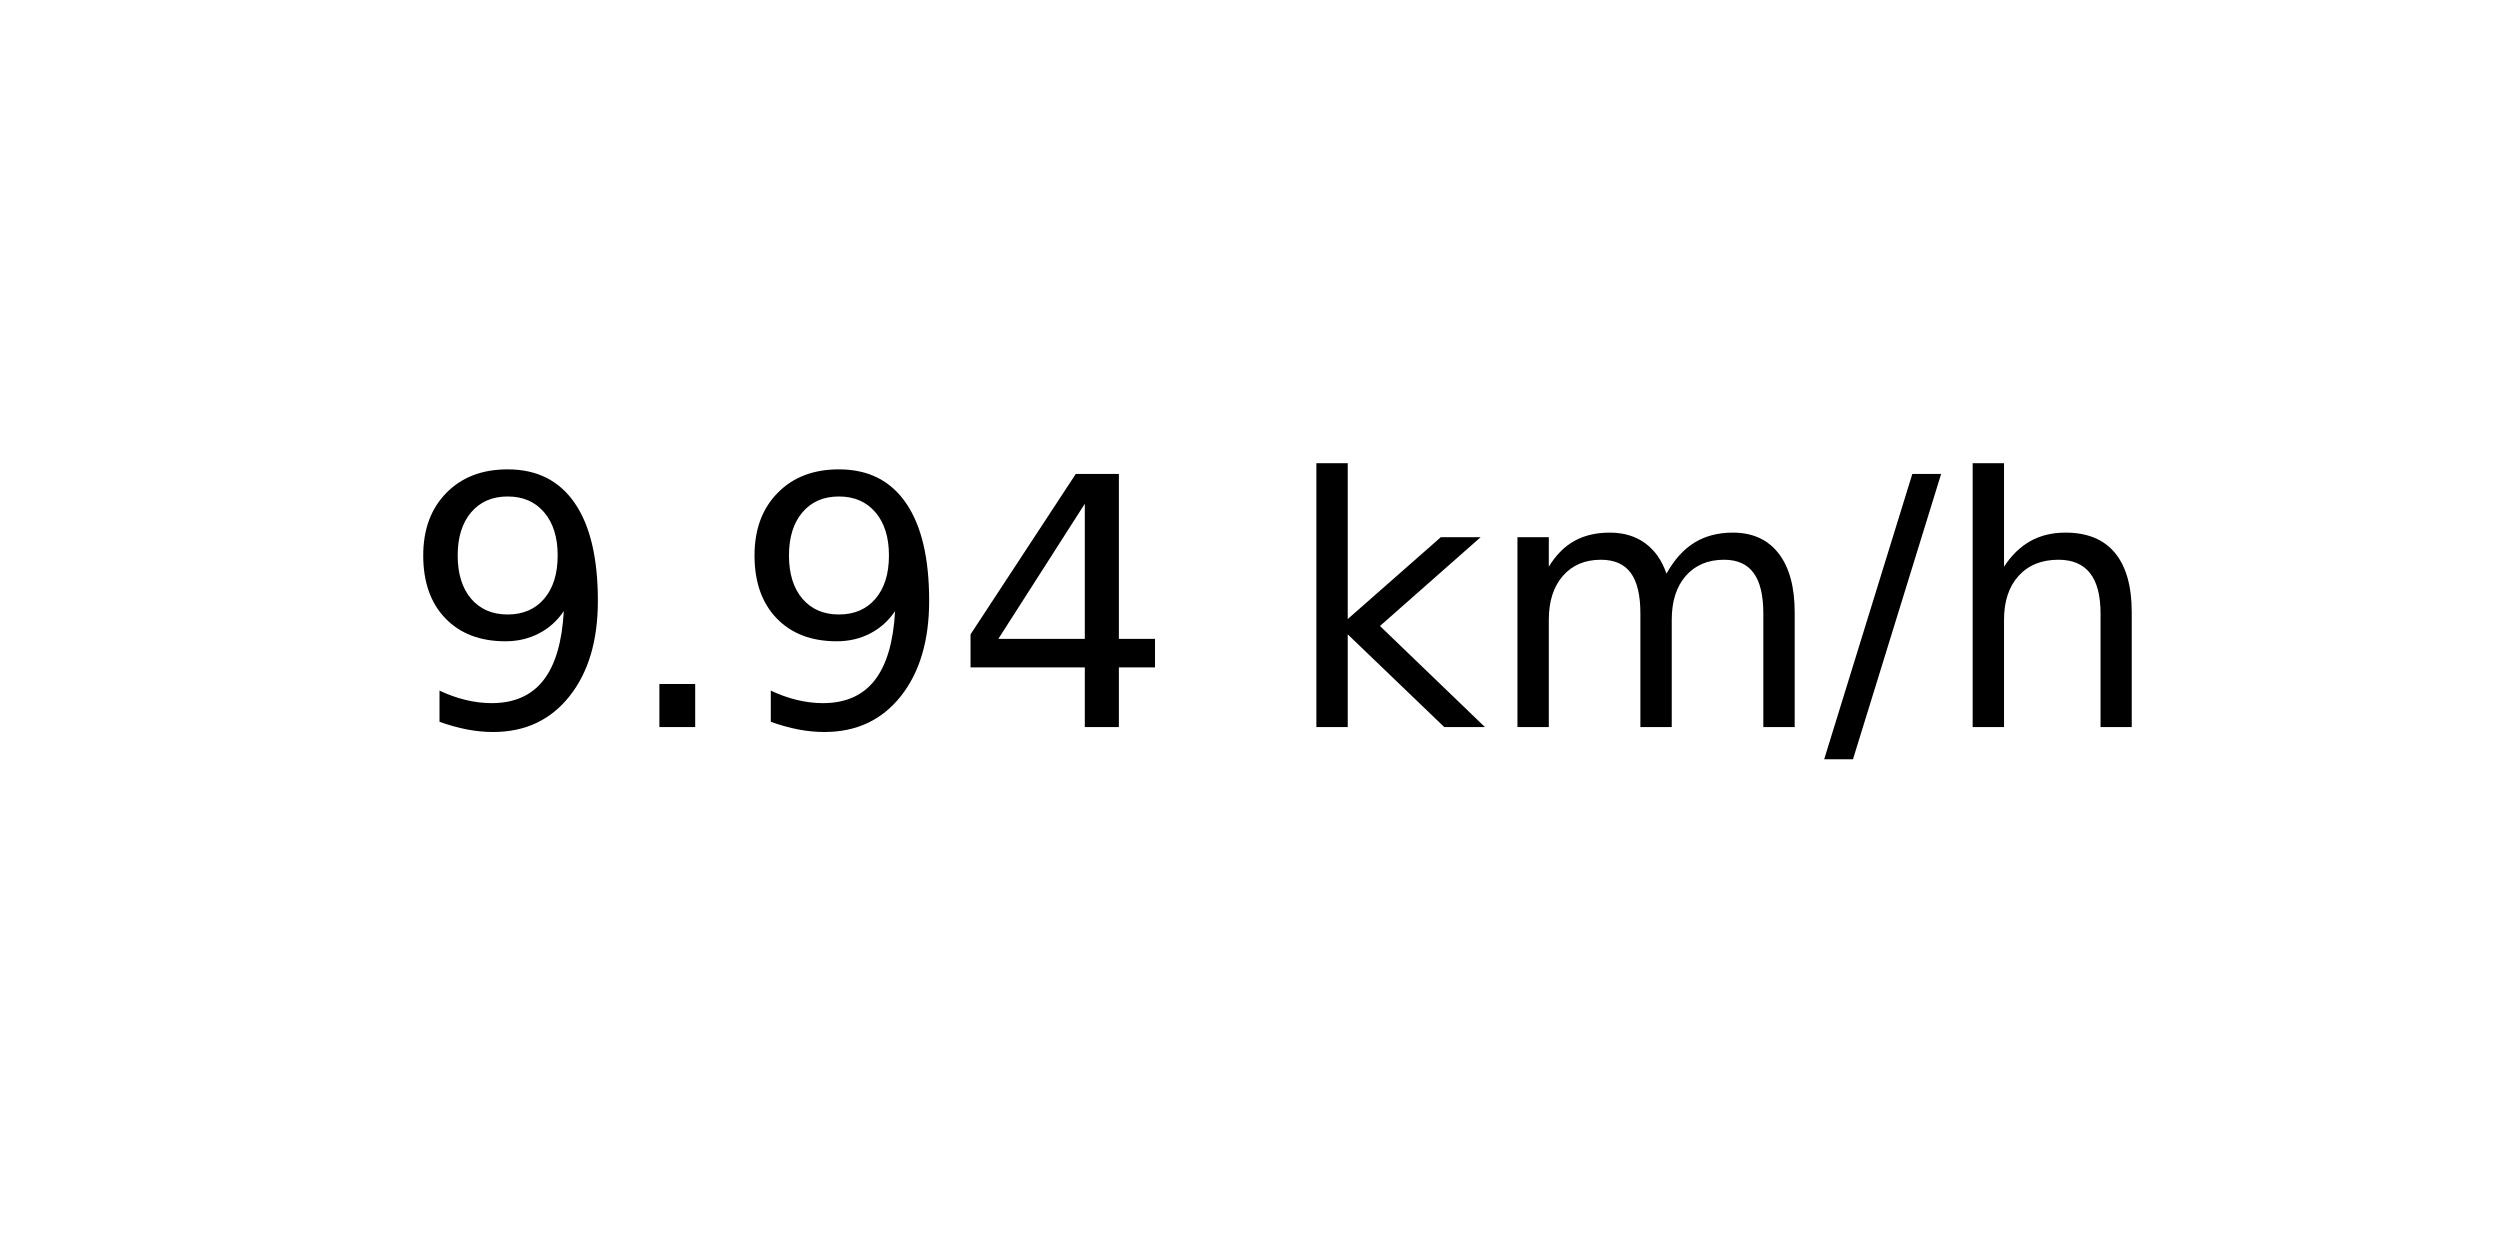
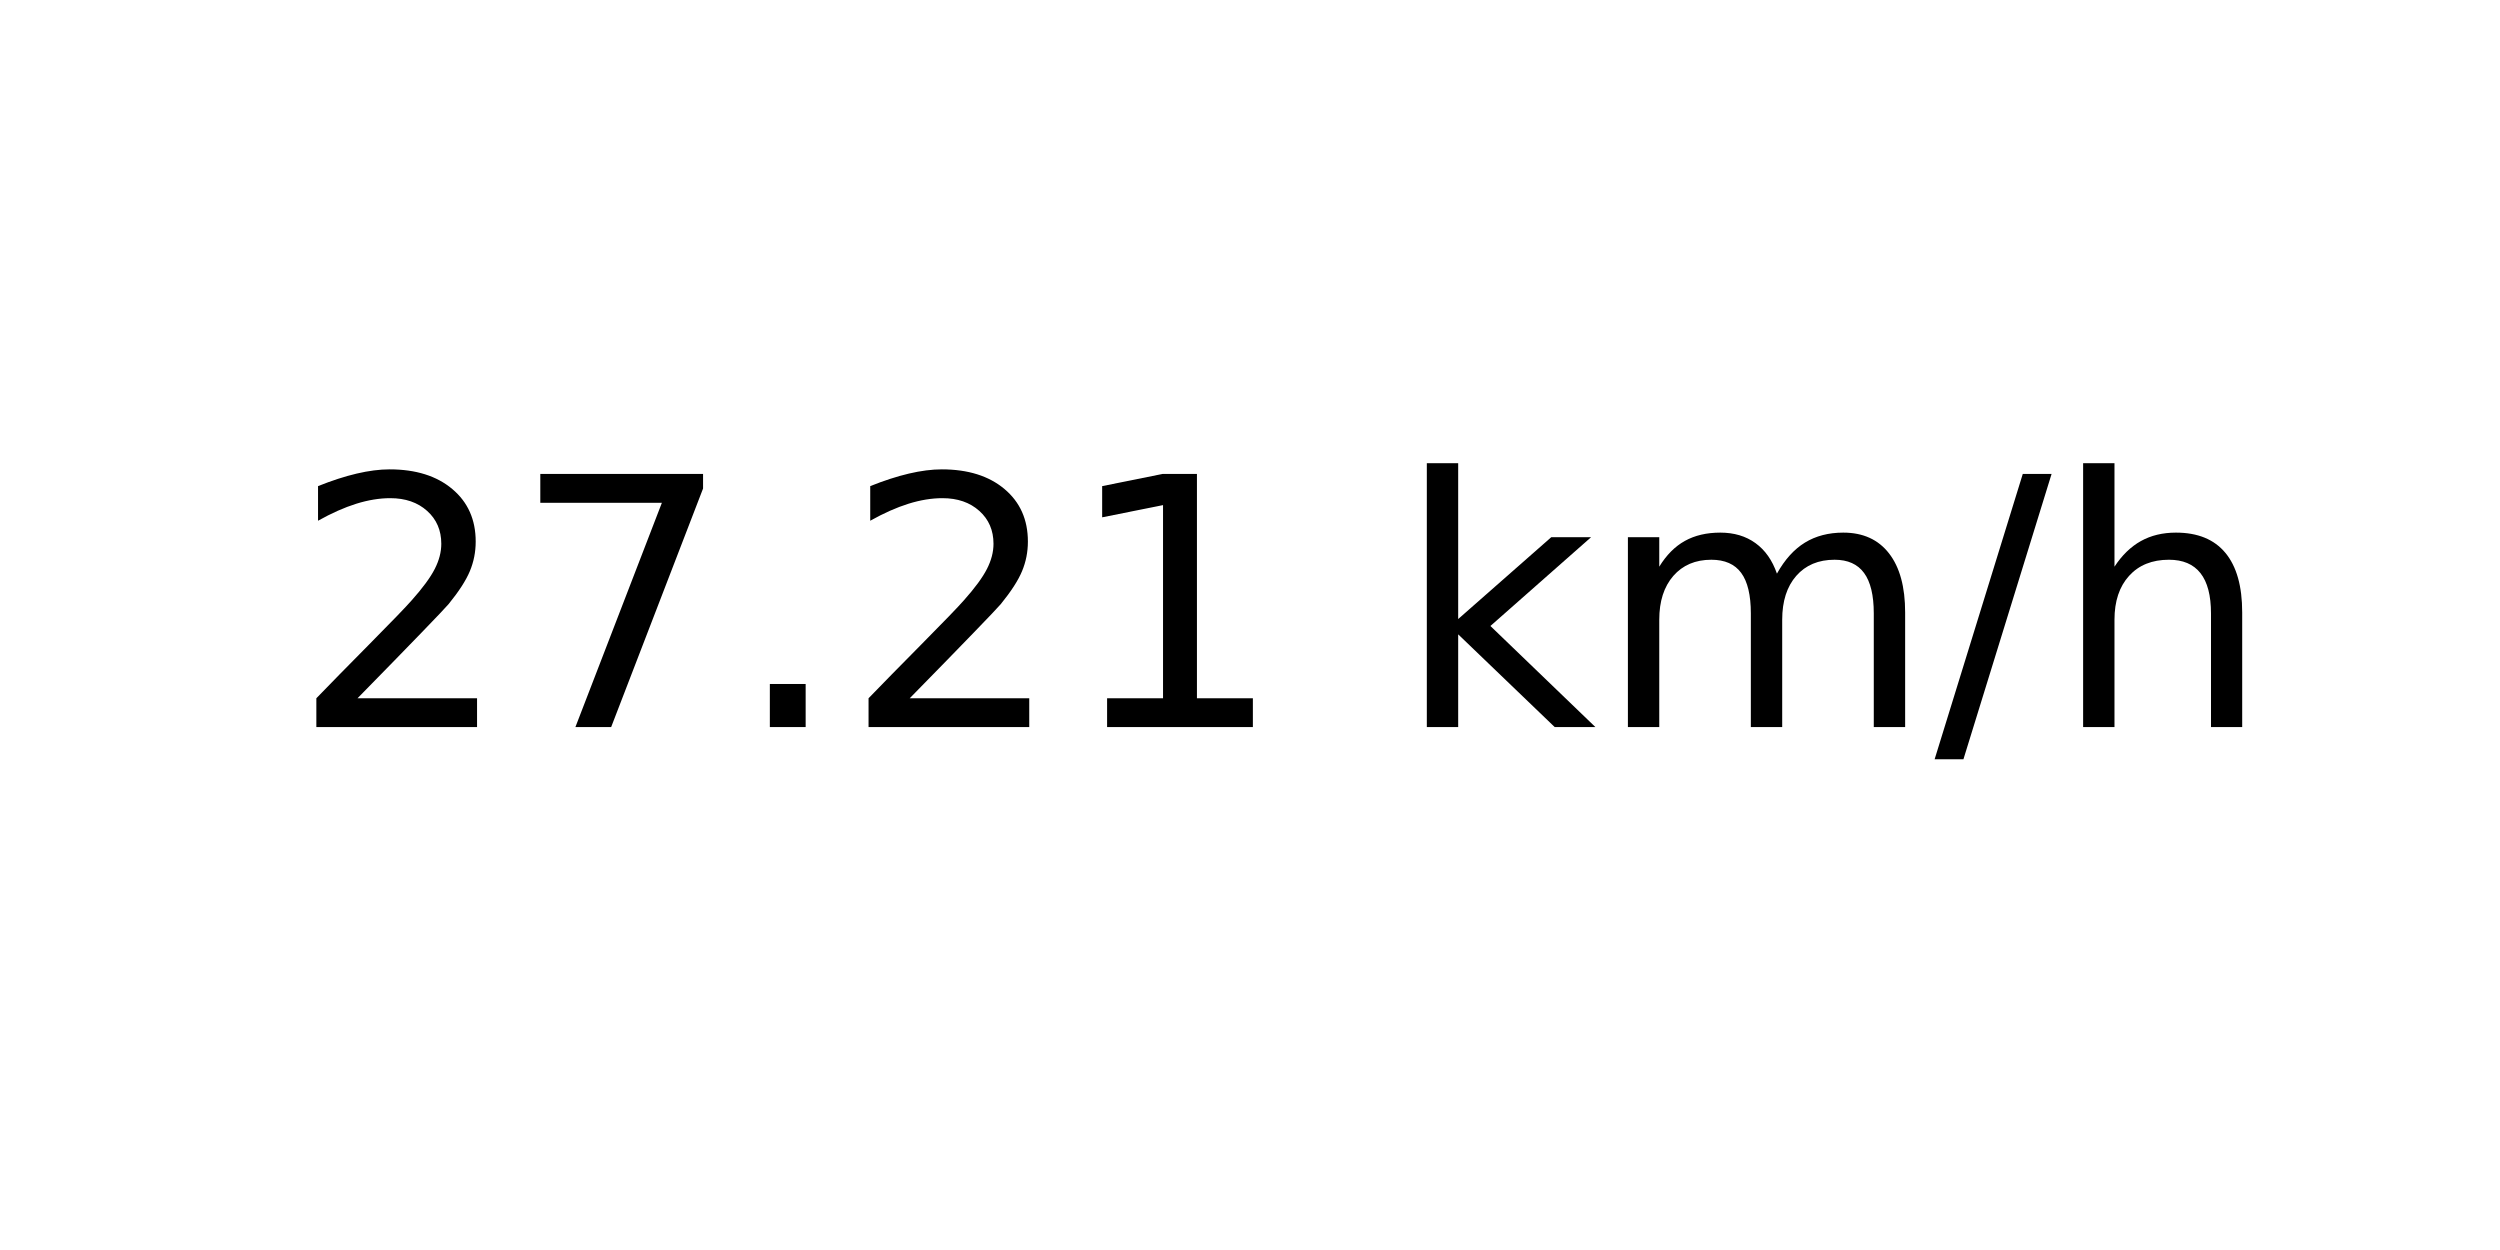
<svg xmlns="http://www.w3.org/2000/svg" xmlns:xlink="http://www.w3.org/1999/xlink" width="72pt" height="36pt" viewBox="0 0 72 36" version="1.1">
  <defs>
    <style type="text/css">*{stroke-linejoin: round; stroke-linecap: butt}</style>
  </defs>
  <g id="figure_1">
    <g id="axes_1">
      <g id="text_1">
-         <g transform="translate(11.55937 20.93937) scale(0.1 -0.1)">
+         <g transform="translate(8.378125 20.93937) scale(0.1 -0.1)">
          <defs>
-             <path id="DejaVuSans-39" d="M 703 97  L 703 672  Q 941 559 1184 500  Q 1428 441 1663 441  Q 2288 441 2617 861  Q 2947 1281 2994 2138  Q 2813 1869 2534 1725  Q 2256 1581 1919 1581  Q 1219 1581 811 2004  Q 403 2428 403 3163  Q 403 3881 828 4315  Q 1253 4750 1959 4750  Q 2769 4750 3195 4129  Q 3622 3509 3622 2328  Q 3622 1225 3098 567  Q 2575 -91 1691 -91  Q 1453 -91 1209 -44  Q 966 3 703 97  z M 1959 2075  Q 2384 2075 2632 2365  Q 2881 2656 2881 3163  Q 2881 3666 2632 3958  Q 2384 4250 1959 4250  Q 1534 4250 1286 3958  Q 1038 3666 1038 3163  Q 1038 2656 1286 2365  Q 1534 2075 1959 2075  z " transform="scale(0.015625)" />
+             <path id="DejaVuSans-32" d="M 1228 531  L 3431 531  L 3431 0  L 469 0  L 469 531  Q 828 903 1448 1529  Q 2069 2156 2228 2338  Q 2531 2678 2651 2914  Q 2772 3150 2772 3378  Q 2772 3750 2511 3984  Q 2250 4219 1831 4219  Q 1534 4219 1204 4116  Q 875 4013 500 3803  L 500 4441  Q 881 4594 1212 4672  Q 1544 4750 1819 4750  Q 2544 4750 2975 4387  Q 3406 4025 3406 3419  Q 3406 3131 3298 2873  Q 3191 2616 2906 2266  Q 2828 2175 2409 1742  Q 1991 1309 1228 531  z " transform="scale(0.015625)" />
+             <path id="DejaVuSans-37" d="M 525 4666  L 3525 4666  L 3525 4397  L 1831 0  L 1172 0  L 2766 4134  L 525 4134  L 525 4666  z " transform="scale(0.015625)" />
            <path id="DejaVuSans-2e" d="M 684 794  L 1344 794  L 1344 0  L 684 0  L 684 794  z " transform="scale(0.015625)" />
-             <path id="DejaVuSans-34" d="M 2419 4116  L 825 1625  L 2419 1625  L 2419 4116  z M 2253 4666  L 3047 4666  L 3047 1625  L 3713 1625  L 3713 1100  L 3047 1100  L 3047 0  L 2419 0  L 2419 1100  L 313 1100  L 313 1709  L 2253 4666  z " transform="scale(0.015625)" />
+             <path id="DejaVuSans-31" d="M 794 531  L 1825 531  L 1825 4091  L 703 3866  L 703 4441  L 1819 4666  L 2450 4666  L 2450 531  L 3481 531  L 3481 0  L 794 0  L 794 531  z " transform="scale(0.015625)" />
            <path id="DejaVuSans-20" transform="scale(0.015625)" />
            <path id="DejaVuSans-6b" d="M 581 4863  L 1159 4863  L 1159 1991  L 2875 3500  L 3609 3500  L 1753 1863  L 3688 0  L 2938 0  L 1159 1709  L 1159 0  L 581 0  L 581 4863  z " transform="scale(0.015625)" />
            <path id="DejaVuSans-6d" d="M 3328 2828  Q 3544 3216 3844 3400  Q 4144 3584 4550 3584  Q 5097 3584 5394 3201  Q 5691 2819 5691 2113  L 5691 0  L 5113 0  L 5113 2094  Q 5113 2597 4934 2840  Q 4756 3084 4391 3084  Q 3944 3084 3684 2787  Q 3425 2491 3425 1978  L 3425 0  L 2847 0  L 2847 2094  Q 2847 2600 2669 2842  Q 2491 3084 2119 3084  Q 1678 3084 1418 2786  Q 1159 2488 1159 1978  L 1159 0  L 581 0  L 581 3500  L 1159 3500  L 1159 2956  Q 1356 3278 1631 3431  Q 1906 3584 2284 3584  Q 2666 3584 2933 3390  Q 3200 3197 3328 2828  z " transform="scale(0.015625)" />
            <path id="DejaVuSans-2f" d="M 1625 4666  L 2156 4666  L 531 -594  L 0 -594  L 1625 4666  z " transform="scale(0.015625)" />
            <path id="DejaVuSans-68" d="M 3513 2113  L 3513 0  L 2938 0  L 2938 2094  Q 2938 2591 2744 2837  Q 2550 3084 2163 3084  Q 1697 3084 1428 2787  Q 1159 2491 1159 1978  L 1159 0  L 581 0  L 581 4863  L 1159 4863  L 1159 2956  Q 1366 3272 1645 3428  Q 1925 3584 2291 3584  Q 2894 3584 3203 3211  Q 3513 2838 3513 2113  z " transform="scale(0.015625)" />
          </defs>
-           <use xlink:href="#DejaVuSans-39" />
-           <use xlink:href="#DejaVuSans-2e" x="63.623" />
-           <use xlink:href="#DejaVuSans-39" x="95.41" />
-           <use xlink:href="#DejaVuSans-34" x="159.033" />
-           <use xlink:href="#DejaVuSans-20" x="222.656" />
-           <use xlink:href="#DejaVuSans-6b" x="254.443" />
-           <use xlink:href="#DejaVuSans-6d" x="312.354" />
-           <use xlink:href="#DejaVuSans-2f" x="409.766" />
-           <use xlink:href="#DejaVuSans-68" x="443.457" />
+           <use xlink:href="#DejaVuSans-32" />
+           <use xlink:href="#DejaVuSans-37" x="63.623" />
+           <use xlink:href="#DejaVuSans-2e" x="127.246" />
+           <use xlink:href="#DejaVuSans-32" x="159.033" />
+           <use xlink:href="#DejaVuSans-31" x="222.656" />
+           <use xlink:href="#DejaVuSans-20" x="286.279" />
+           <use xlink:href="#DejaVuSans-6b" x="318.066" />
+           <use xlink:href="#DejaVuSans-6d" x="375.977" />
+           <use xlink:href="#DejaVuSans-2f" x="473.389" />
+           <use xlink:href="#DejaVuSans-68" x="507.08" />
        </g>
      </g>
    </g>
  </g>
</svg>
